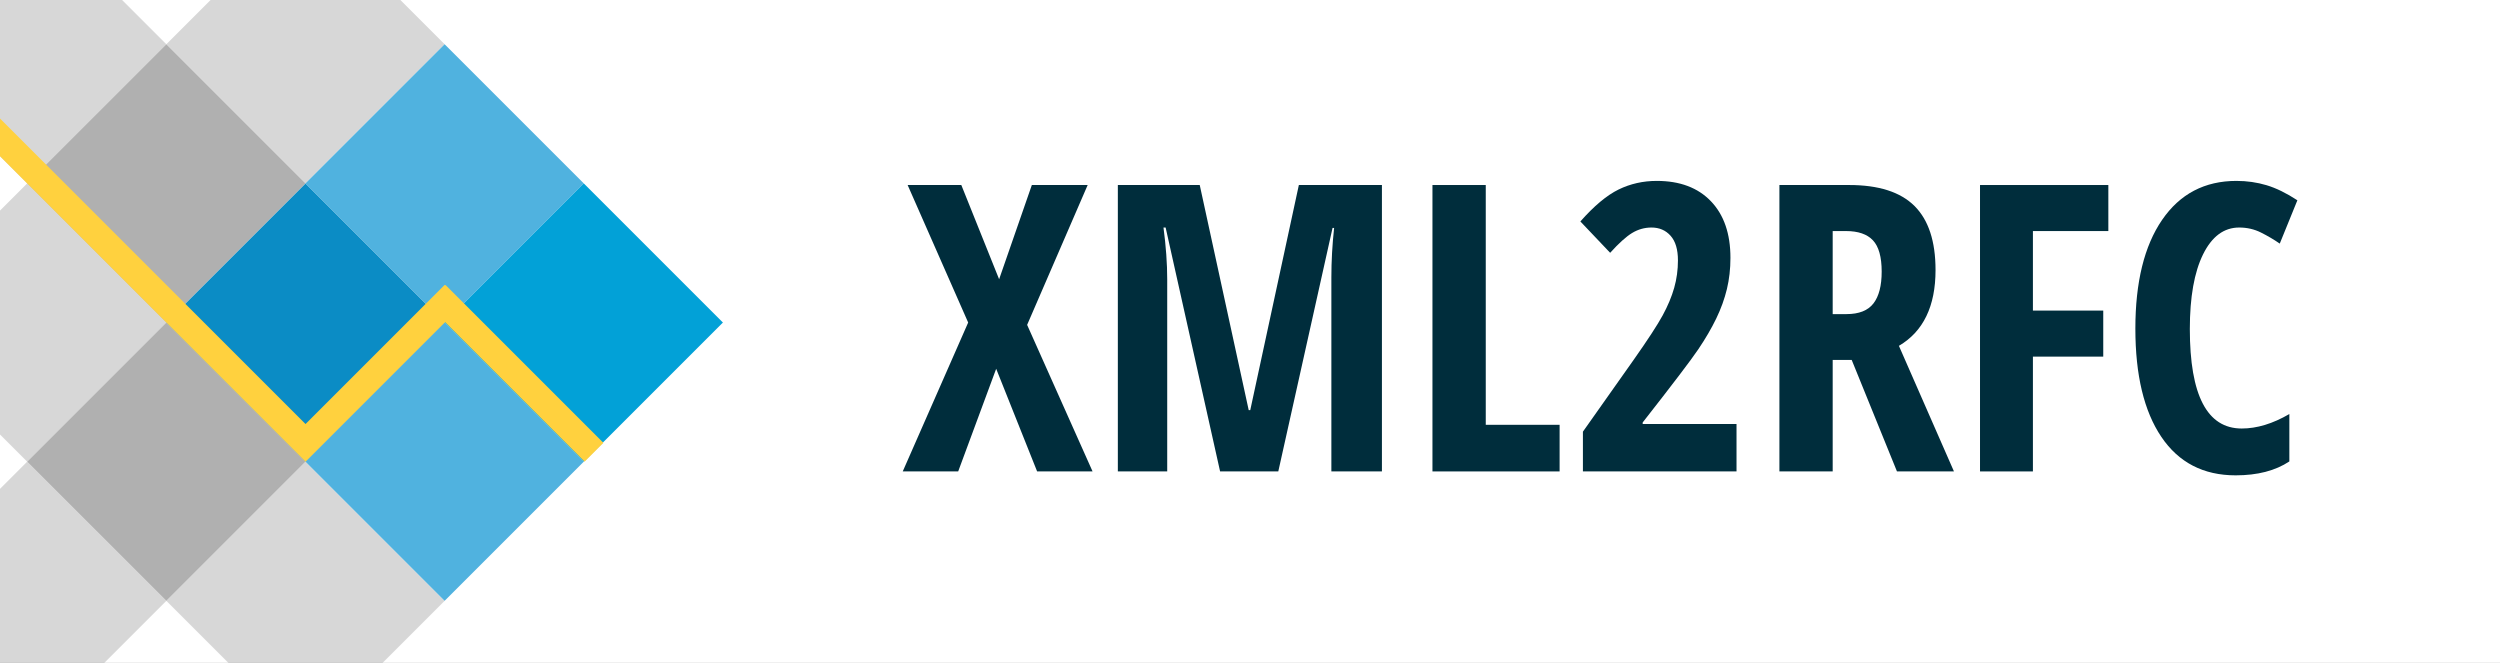
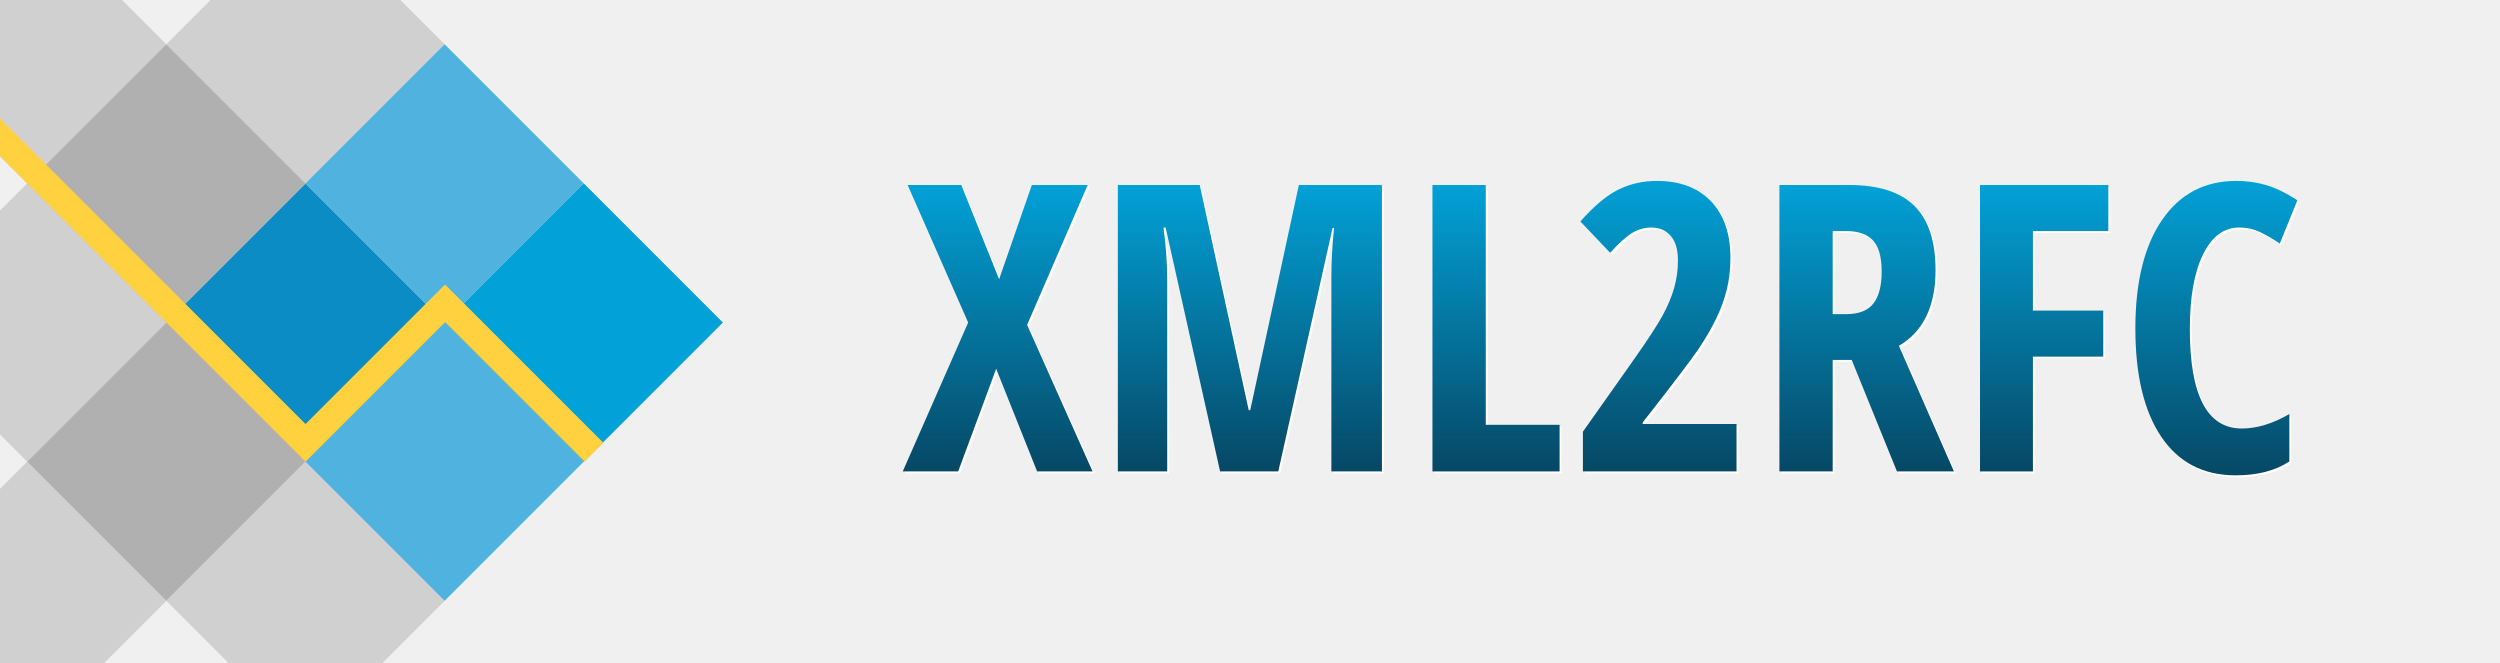
- <svg xmlns="http://www.w3.org/2000/svg" width="100%" height="100%" viewBox="0 0 1246.215 330" version="1.1" xml:space="preserve" style="fill-rule:evenodd;clip-rule:evenodd;stroke-linejoin:round;stroke-miterlimit:2;background-color:#FFFFFF;">
-   <rect x="0" y="0" width="1246.215" height="330" style="fill:rgb(255,255,255);" />
+ <svg xmlns="http://www.w3.org/2000/svg" width="100%" height="100%" viewBox="0 0 1246.215 330" version="1.1" xml:space="preserve" style="fill-rule:evenodd;clip-rule:evenodd;stroke-linejoin:round;stroke-miterlimit:2;">
  <g transform="matrix(0.707107,-0.707107,0.707107,0.707107,-212.718,125.508)">
    <rect x="184.1" y="233.984" width="98.094" height="98.094" style="fill:rgb(11,140,197);" />
  </g>
  <g transform="matrix(0.707107,-0.707107,0.707107,0.707107,-282.081,56.1452)">
    <rect x="184.1" y="233.984" width="98.094" height="98.094" style="fill:rgb(176,176,176);" />
  </g>
  <g transform="matrix(0.707107,-0.707107,0.707107,0.707107,-282.081,194.871)">
    <rect x="184.1" y="233.984" width="98.094" height="98.094" style="fill:rgb(176,176,176);" />
  </g>
  <g transform="matrix(0.707107,-0.707107,0.707107,0.707107,-212.718,-13.2176)">
    <rect x="184.1" y="233.984" width="98.094" height="98.094" style="fill:rgb(176,176,176);fill-opacity:0.5;" />
  </g>
  <g transform="matrix(0.707107,-0.707107,0.707107,0.707107,-351.444,125.508)">
    <rect x="184.1" y="233.984" width="98.094" height="98.094" style="fill:rgb(176,176,176);fill-opacity:0.5;" />
  </g>
  <g transform="matrix(0.707107,-0.707107,0.707107,0.707107,-212.718,264.234)">
    <rect x="184.1" y="233.984" width="98.094" height="98.094" style="fill:rgb(176,176,176);fill-opacity:0.5;" />
  </g>
  <g transform="matrix(0.707107,-0.707107,0.707107,0.707107,-351.444,264.234)">
    <rect x="184.1" y="233.984" width="98.094" height="98.094" style="fill:rgb(176,176,176);fill-opacity:0.5;" />
  </g>
  <g transform="matrix(0.707107,-0.707107,0.707107,0.707107,-351.444,-13.2176)">
    <rect x="184.1" y="233.984" width="98.094" height="98.094" style="fill:rgb(176,176,176);fill-opacity:0.5;" />
  </g>
  <g transform="matrix(0.707107,-0.707107,0.707107,0.707107,-143.355,56.1452)">
    <rect x="184.1" y="233.984" width="98.094" height="98.094" style="fill:rgb(80,178,223);" />
  </g>
  <g transform="matrix(0.707107,-0.707107,0.707107,0.707107,-143.355,194.871)">
    <rect x="184.1" y="233.984" width="98.094" height="98.094" style="fill:rgb(80,178,223);" />
  </g>
  <g transform="matrix(0.707107,-0.707107,0.707107,0.707107,-73.9922,125.508)">
    <rect x="184.1" y="233.984" width="98.094" height="98.094" style="fill:rgb(2,161,215);" />
  </g>
  <path d="M152.291,211.378L0,59.087L0,77.869L152.275,230.144L152.291,230.128L152.307,230.144L221.85,160.601L291.394,230.144L300.785,220.753L222.062,142.031L221.85,142.243L221.638,142.031L152.291,211.378Z" style="fill:rgb(255,209,62);" />
  <path d="M513.01 162.95L545.63 236L517.99 236L497.58 184.83L478.64 236L451 236L483.62 161.78L453.44 93.23L480.20 93.23L499.05 140.20L515.36 93.23L543.19 93.23L513.01 162.95Z" fill="#FFFFFF" />
  <path d="M638.21 236L609.20 236L582.05 114.42L580.98 114.42Q582.84 128.48 582.84 140.20L582.84 140.20L582.84 236L558.23 236L558.23 93.23L599.05 93.23L623.46 205.43L624.24 205.43L648.46 93.23L689.87 93.23L689.87 236L664.67 236L664.67 139.22Q664.67 127.21 666.04 114.61L666.04 114.61L665.26 114.61L638.21 236Z" fill="#FFFFFF" />
  <path d="M778.44 236L715.06 236L715.06 93.23L741.63 93.23L741.63 212.76L778.44 212.76L778.44 236Z" fill="#FFFFFF" />
  <path d="M866.63 212.37L866.63 236L790.06 236L790.06 216.18L815.45 180.24Q825.90 165.39 829.81 158.22Q833.71 151.04 835.57 144.45Q837.43 137.86 837.43 130.82L837.43 130.82Q837.43 122.62 833.76 118.52Q830.10 114.42 824.24 114.42L824.24 114.42Q819.07 114.42 814.57 117.15Q810.08 119.89 803.64 127.02L803.64 127.02L788.79 111.39Q799.05 99.77 807.84 95.47Q816.63 91.18 826.88 91.18L826.88 91.18Q844.16 91.18 853.88 101.33Q863.60 111.49 863.60 129.55L863.60 129.55Q863.60 137.76 861.84 145.08Q860.08 152.41 856.52 159.78Q852.95 167.15 847.58 175.11Q842.21 183.07 819.85 211.59L819.85 211.59L819.85 212.37L866.63 212.37Z" fill="#FFFFFF" />
  <path d="M924.05 180.43L914.57 180.43L914.57 236L888.01 236L888.01 93.23L922.78 93.23Q944.85 93.23 955.35 103.68Q965.84 114.13 965.84 135.61L965.84 135.61Q965.84 162.66 947.58 173.40L947.58 173.40L975.02 236L946.61 236L924.05 180.43ZM914.57 116.18L914.57 157.58L921.41 157.58Q930.79 157.58 934.89 152.26Q938.99 146.94 938.99 136.39L938.99 136.39Q938.99 125.45 934.64 120.81Q930.30 116.18 921.21 116.18L921.21 116.18L914.57 116.18Z" fill="#FFFFFF" />
  <path d="M1014.38 178.77L1014.38 236L988.01 236L988.01 93.23L1051.98 93.23L1051.98 116.18L1014.38 116.18L1014.38 155.82L1049.44 155.82L1049.44 178.77L1014.38 178.77Z" fill="#FFFFFF" />
  <path d="M1117.21 114.42L1117.21 114.42Q1105.79 114.42 1099.19 127.80Q1092.60 141.18 1092.60 165.00L1092.60 165.00Q1092.60 214.61 1118.48 214.61L1118.48 214.61Q1129.81 214.61 1142.21 207.39L1142.21 207.39L1142.21 231.02Q1131.76 237.95 1115.45 237.95L1115.45 237.95Q1091.33 237.95 1078.39 218.76Q1065.45 199.57 1065.45 164.81L1065.45 164.81Q1065.45 130.04 1078.78 110.61Q1092.11 91.18 1115.84 91.18L1115.84 91.18Q1123.66 91.18 1130.83 93.32Q1138.01 95.47 1146.21 100.84L1146.21 100.84L1137.43 122.43Q1133.03 119.40 1128.05 116.91Q1123.07 114.42 1117.21 114.42Z" fill="#FFFFFF" />
-   <path d="M512.01 161.95L544.63 235L516.99 235L496.58 183.83L477.64 235L450 235L482.62 160.78L452.44 92.23L479.20 92.23L498.05 139.20L514.36 92.23L542.19 92.23L512.01 161.95Z" fill="#002D3C" />
-   <path d="M637.21 235L608.20 235L581.05 113.42L579.98 113.42Q581.84 127.48 581.84 139.20L581.84 139.20L581.84 235L557.23 235L557.23 92.23L598.05 92.23L622.46 204.43L623.24 204.43L647.46 92.23L688.87 92.23L688.87 235L663.67 235L663.67 138.22Q663.67 126.21 665.04 113.61L665.04 113.61L664.26 113.61L637.21 235Z" fill="#002D3C" />
-   <path d="M777.44 235L714.06 235L714.06 92.23L740.63 92.23L740.63 211.76L777.44 211.76L777.44 235Z" fill="#002D3C" />
-   <path d="M865.63 211.37L865.63 235L789.06 235L789.06 215.18L814.45 179.24Q824.90 164.39 828.81 157.22Q832.71 150.04 834.57 143.45Q836.43 136.86 836.43 129.82L836.43 129.82Q836.43 121.62 832.76 117.52Q829.10 113.42 823.24 113.42L823.24 113.42Q818.07 113.42 813.57 116.15Q809.08 118.89 802.64 126.02L802.64 126.02L787.79 110.39Q798.05 98.77 806.84 94.47Q815.63 90.18 825.88 90.18L825.88 90.18Q843.16 90.18 852.88 100.33Q862.60 110.49 862.60 128.55L862.60 128.55Q862.60 136.76 860.84 144.08Q859.08 151.41 855.52 158.78Q851.95 166.15 846.58 174.11Q841.21 182.07 818.85 210.59L818.85 210.59L818.85 211.37L865.63 211.37Z" fill="#002D3C" />
-   <path d="M923.05 179.43L913.57 179.43L913.57 235L887.01 235L887.01 92.23L921.78 92.23Q943.85 92.23 954.35 102.68Q964.84 113.13 964.84 134.61L964.84 134.61Q964.84 161.66 946.58 172.40L946.58 172.40L974.02 235L945.61 235L923.05 179.43ZM913.57 115.18L913.57 156.58L920.41 156.58Q929.79 156.58 933.89 151.26Q937.99 145.94 937.99 135.39L937.99 135.39Q937.99 124.45 933.64 119.81Q929.30 115.18 920.21 115.18L920.21 115.18L913.57 115.18Z" fill="#002D3C" />
-   <path d="M1013.38 177.77L1013.38 235L987.01 235L987.01 92.23L1050.98 92.23L1050.98 115.18L1013.38 115.18L1013.38 154.82L1048.44 154.82L1048.44 177.77L1013.38 177.77Z" fill="#002D3C" />
-   <path d="M1116.21 113.42L1116.21 113.42Q1104.79 113.42 1098.19 126.80Q1091.60 140.18 1091.60 164.00L1091.60 164.00Q1091.60 213.61 1117.48 213.61L1117.48 213.61Q1128.81 213.61 1141.21 206.39L1141.21 206.39L1141.21 230.02Q1130.76 236.95 1114.45 236.95L1114.45 236.95Q1090.33 236.95 1077.39 217.76Q1064.45 198.57 1064.45 163.81L1064.45 163.81Q1064.45 129.04 1077.78 109.61Q1091.11 90.18 1114.84 90.18L1114.84 90.18Q1122.66 90.18 1129.83 92.32Q1137.01 94.47 1145.21 99.84L1145.21 99.84L1136.43 121.43Q1132.03 118.40 1127.05 115.91Q1122.07 113.42 1116.21 113.42Z" fill="#002D3C" />
+   <path d="M512.01 161.95L544.63 235L516.99 235L496.58 183.83L477.64 235L450 235L482.62 160.78L452.44 92.23L479.20 92.23L498.05 139.20L514.36 92.23L542.19 92.23L512.01 161.95Z" fill="url(#TextGradient)" />
+   <path d="M637.21 235L608.20 235L581.05 113.42L579.98 113.42Q581.84 127.48 581.84 139.20L581.84 139.20L581.84 235L557.23 235L557.23 92.23L598.05 92.23L622.46 204.43L623.24 204.43L647.46 92.23L688.87 92.23L688.87 235L663.67 235L663.67 138.22Q663.67 126.21 665.04 113.61L665.04 113.61L664.26 113.61L637.21 235Z" fill="url(#TextGradient)" />
+   <path d="M777.44 235L714.06 235L714.06 92.23L740.63 92.23L740.63 211.76L777.44 211.76L777.44 235Z" fill="url(#TextGradient)" />
+   <path d="M865.63 211.37L865.63 235L789.06 235L789.06 215.18L814.45 179.24Q824.90 164.39 828.81 157.22Q832.71 150.04 834.57 143.45Q836.43 136.86 836.43 129.82L836.43 129.82Q836.43 121.62 832.76 117.52Q829.10 113.42 823.24 113.42L823.24 113.42Q818.07 113.42 813.57 116.15Q809.08 118.89 802.64 126.02L802.64 126.02L787.79 110.39Q798.05 98.77 806.84 94.47Q815.63 90.18 825.88 90.18L825.88 90.18Q843.16 90.18 852.88 100.33Q862.60 110.49 862.60 128.55L862.60 128.55Q862.60 136.76 860.84 144.08Q859.08 151.41 855.52 158.78Q851.95 166.15 846.58 174.11Q841.21 182.07 818.85 210.59L818.85 210.59L818.85 211.37L865.63 211.37Z" fill="url(#TextGradient)" />
+   <path d="M923.05 179.43L913.57 179.43L913.57 235L887.01 235L887.01 92.23L921.78 92.23Q943.85 92.23 954.35 102.68Q964.84 113.13 964.84 134.61L964.84 134.61Q964.84 161.66 946.58 172.40L946.58 172.40L974.02 235L945.61 235L923.05 179.43ZM913.57 115.18L913.57 156.58L920.41 156.58Q929.79 156.58 933.89 151.26Q937.99 145.94 937.99 135.39L937.99 135.39Q937.99 124.45 933.64 119.81Q929.30 115.18 920.21 115.18L920.21 115.18L913.57 115.18Z" fill="url(#TextGradient)" />
+   <path d="M1013.38 177.77L1013.38 235L987.01 235L987.01 92.23L1050.98 92.23L1050.98 115.18L1013.38 115.18L1013.38 154.82L1048.44 154.82L1048.44 177.77L1013.38 177.77Z" fill="url(#TextGradient)" />
+   <path d="M1116.21 113.42L1116.21 113.42Q1104.79 113.42 1098.19 126.80Q1091.60 140.18 1091.60 164.00L1091.60 164.00Q1091.60 213.61 1117.48 213.61L1117.48 213.61Q1128.81 213.61 1141.21 206.39L1141.21 206.39L1141.21 230.02Q1130.76 236.95 1114.45 236.95L1114.45 236.95Q1090.33 236.95 1077.39 217.76Q1064.45 198.57 1064.45 163.81L1064.45 163.81Q1064.45 129.04 1077.78 109.61Q1091.11 90.18 1114.84 90.18L1114.84 90.18Q1122.66 90.18 1129.83 92.32Q1137.01 94.47 1145.21 99.84L1145.21 99.84L1136.43 121.43Q1132.03 118.40 1127.05 115.91Q1122.07 113.42 1116.21 113.42Z" fill="url(#TextGradient)" />
+   <defs>
+     <linearGradient id="TextGradient" x1="0" y1="0" x2="0" y2="1">
+       <stop offset="0" style="stop-color:rgb(2,161,215);stop-opacity:1" />
+       <stop offset="1" style="stop-color:rgb(6,72,101);stop-opacity:1" />
+     </linearGradient>
+   </defs>
</svg>
